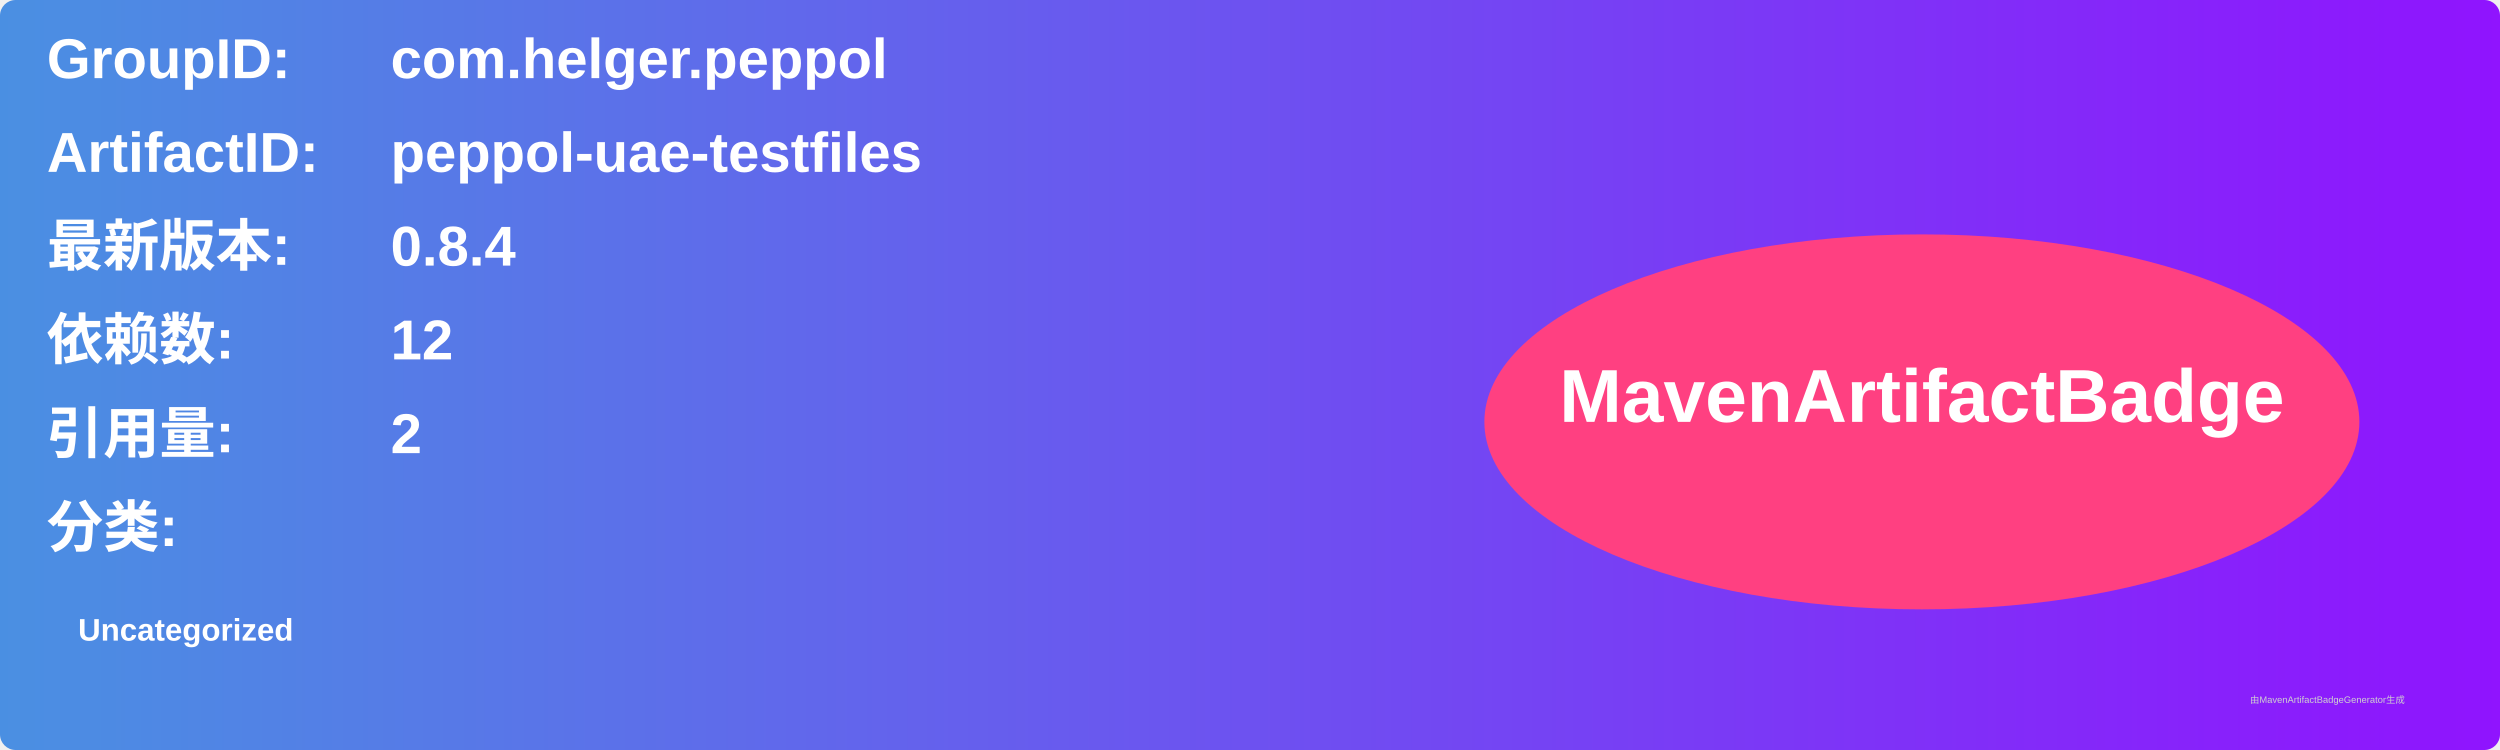
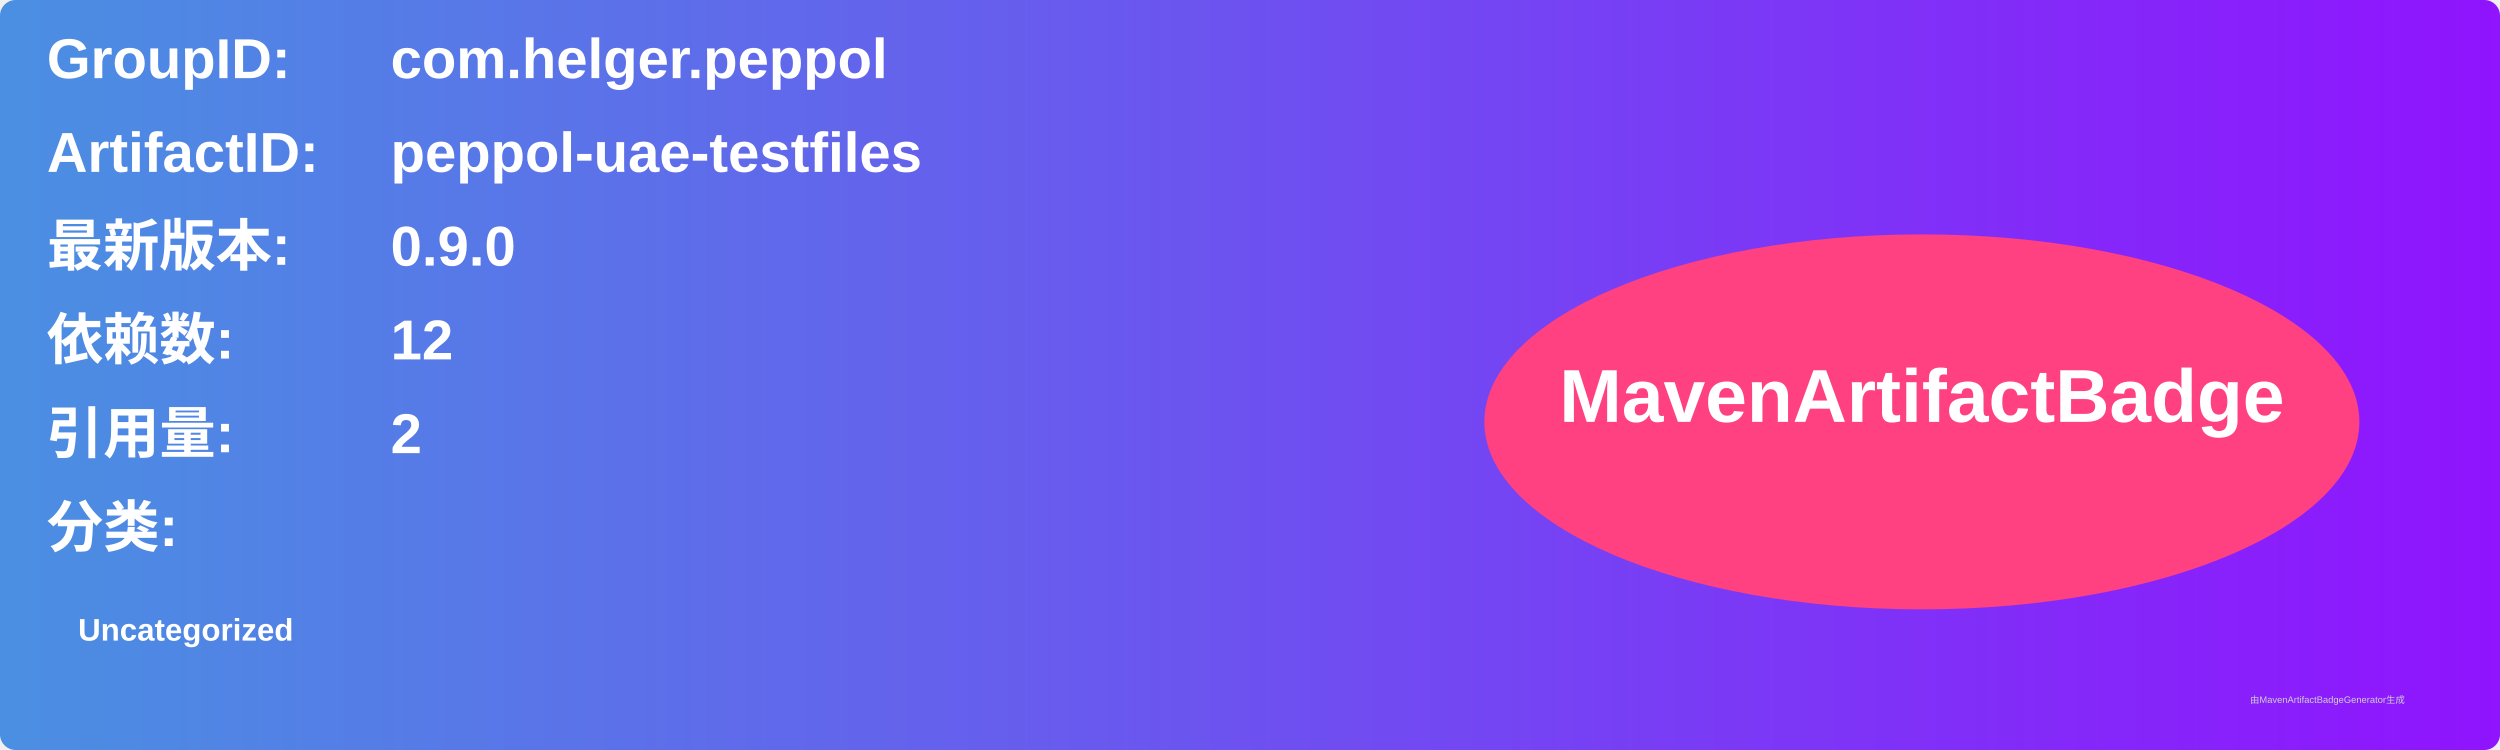
<svg xmlns="http://www.w3.org/2000/svg" width="800" height="240" viewBox="0 0 800 240">
  <linearGradient id="grad" x1="0%" y1="0%" x2="100%" y2="0%">
    <stop offset="0%" stop-color="#4a90e2" />
    <stop offset="100%" stop-color="#9013fe" />
  </linearGradient>
  <rect width="100%" height="100%" rx="5" ry="5" fill="url(#grad)" />
  <g transform="translate(15, 15)">
    <text x="0" y="10" font-family="Arial" font-size="18" fill="white" font-weight="bold" width="260">GroupID:</text>
    <text x="110" y="10" font-family="Arial" font-size="18" fill="white" font-weight="bold" width="460">com.helger.peppol</text>
    <text x="0" y="40" font-family="Arial" font-size="18" fill="white" font-weight="bold" width="260">ArtifactID:</text>
    <text x="110" y="40" font-family="Arial" font-size="18" fill="white" font-weight="bold" width="460">peppol-uae-testfiles</text>
    <text x="0" y="70" font-family="Arial" font-size="18" fill="white" font-weight="bold">最新版本:</text>
    <text x="110" y="70" font-family="Arial" font-size="18" fill="white" font-weight="bold">
-       <tspan font-weight="bold">0.8.4</tspan>
+       <tspan font-weight="bold">0.9.0</tspan>
    </text>
    <text x="0" y="100" font-family="Arial" font-size="18" fill="white" font-weight="bold">依赖数: </text>
    <text x="110" y="100" font-family="Arial" font-size="18" fill="white">
      <tspan font-weight="bold">12</tspan>
    </text>
    <text x="0" y="130" font-family="Arial" font-size="18" fill="white" font-weight="bold">引用量: </text>
    <text x="110" y="130" font-family="Arial" font-size="18" fill="white">
      <tspan font-weight="bold">2</tspan>
    </text>
    <text x="0" y="160" font-family="Arial" font-size="18" fill="white" font-weight="bold">分类:</text>
    <text x="10" y="190" font-family="Arial" font-size="10" fill="white">
      <tspan font-weight="bold">Uncategorized</tspan>
    </text>
    <ellipse cx="600" cy="120" rx="140" ry="60" fill="#ff4081" />
    <text x="600" y="120" text-anchor="middle" font-family="Arial" font-size="24" fill="white" font-weight="bold">MavenArtifactBadge</text>
  </g>
  <text x="720" y="225" font-family="Arial" font-size="3" fill="#d0d0d0">由MavenArtifactBadgeGenerator生成</text>
</svg>
